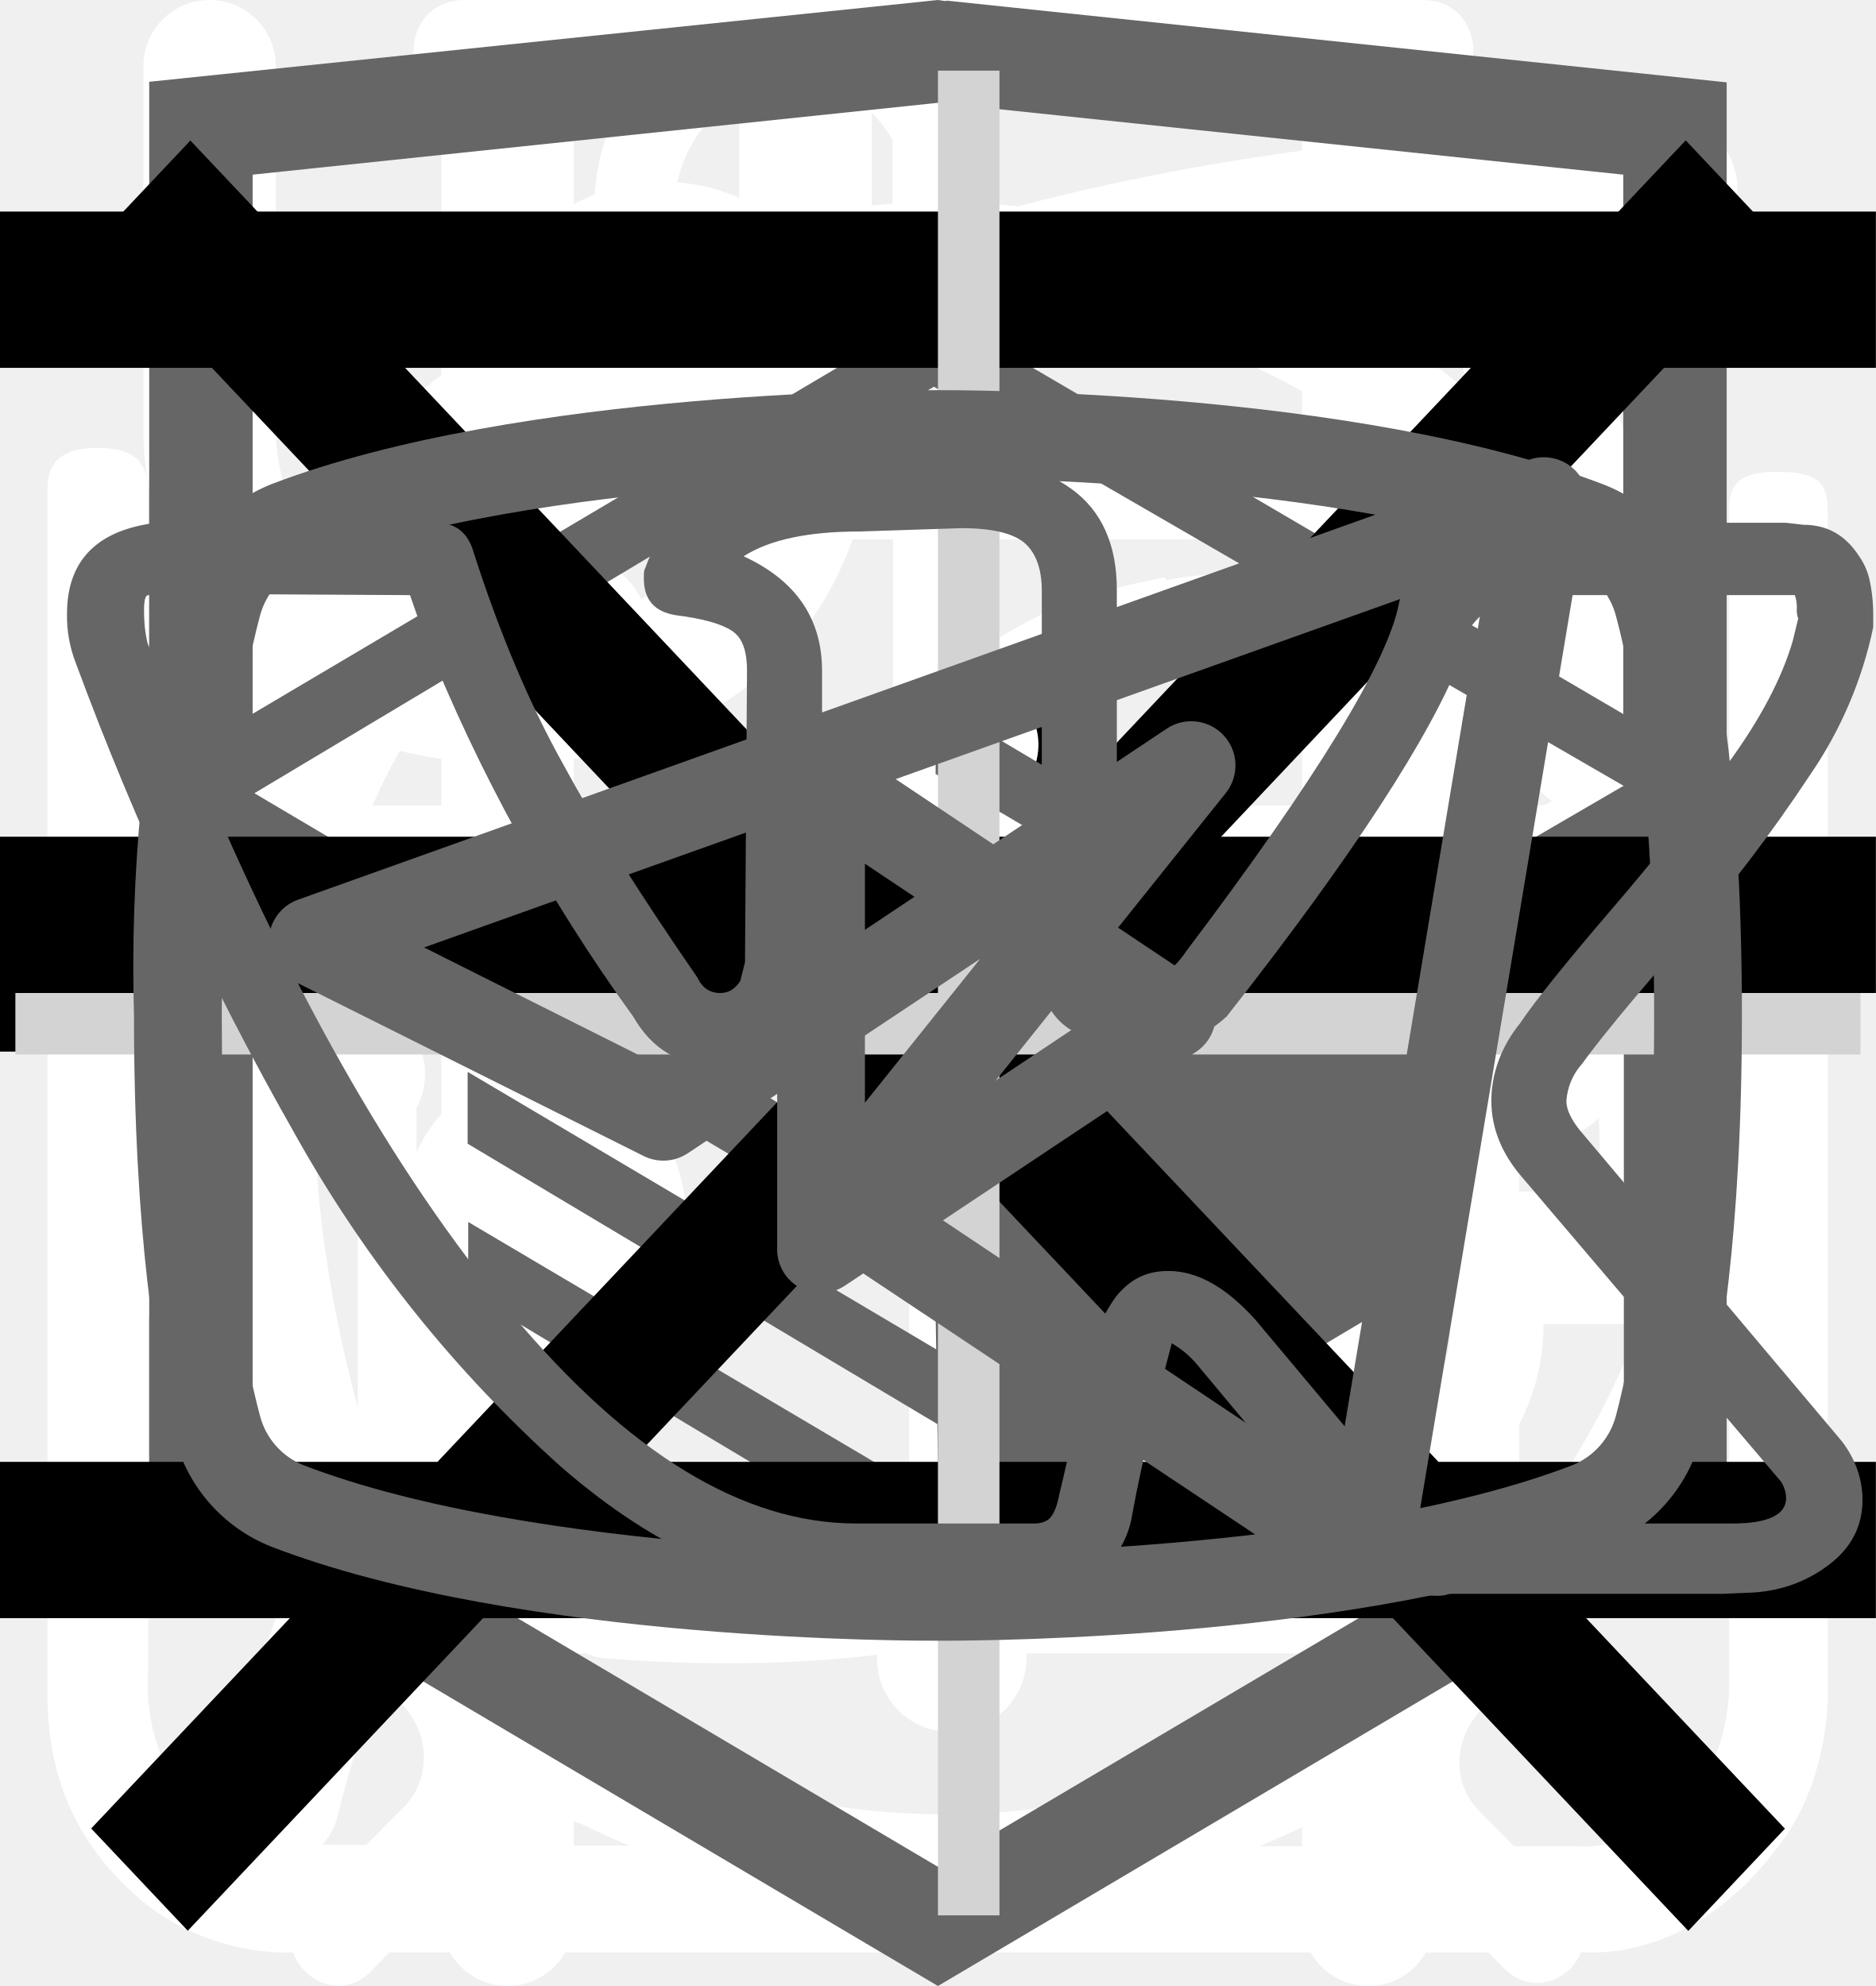
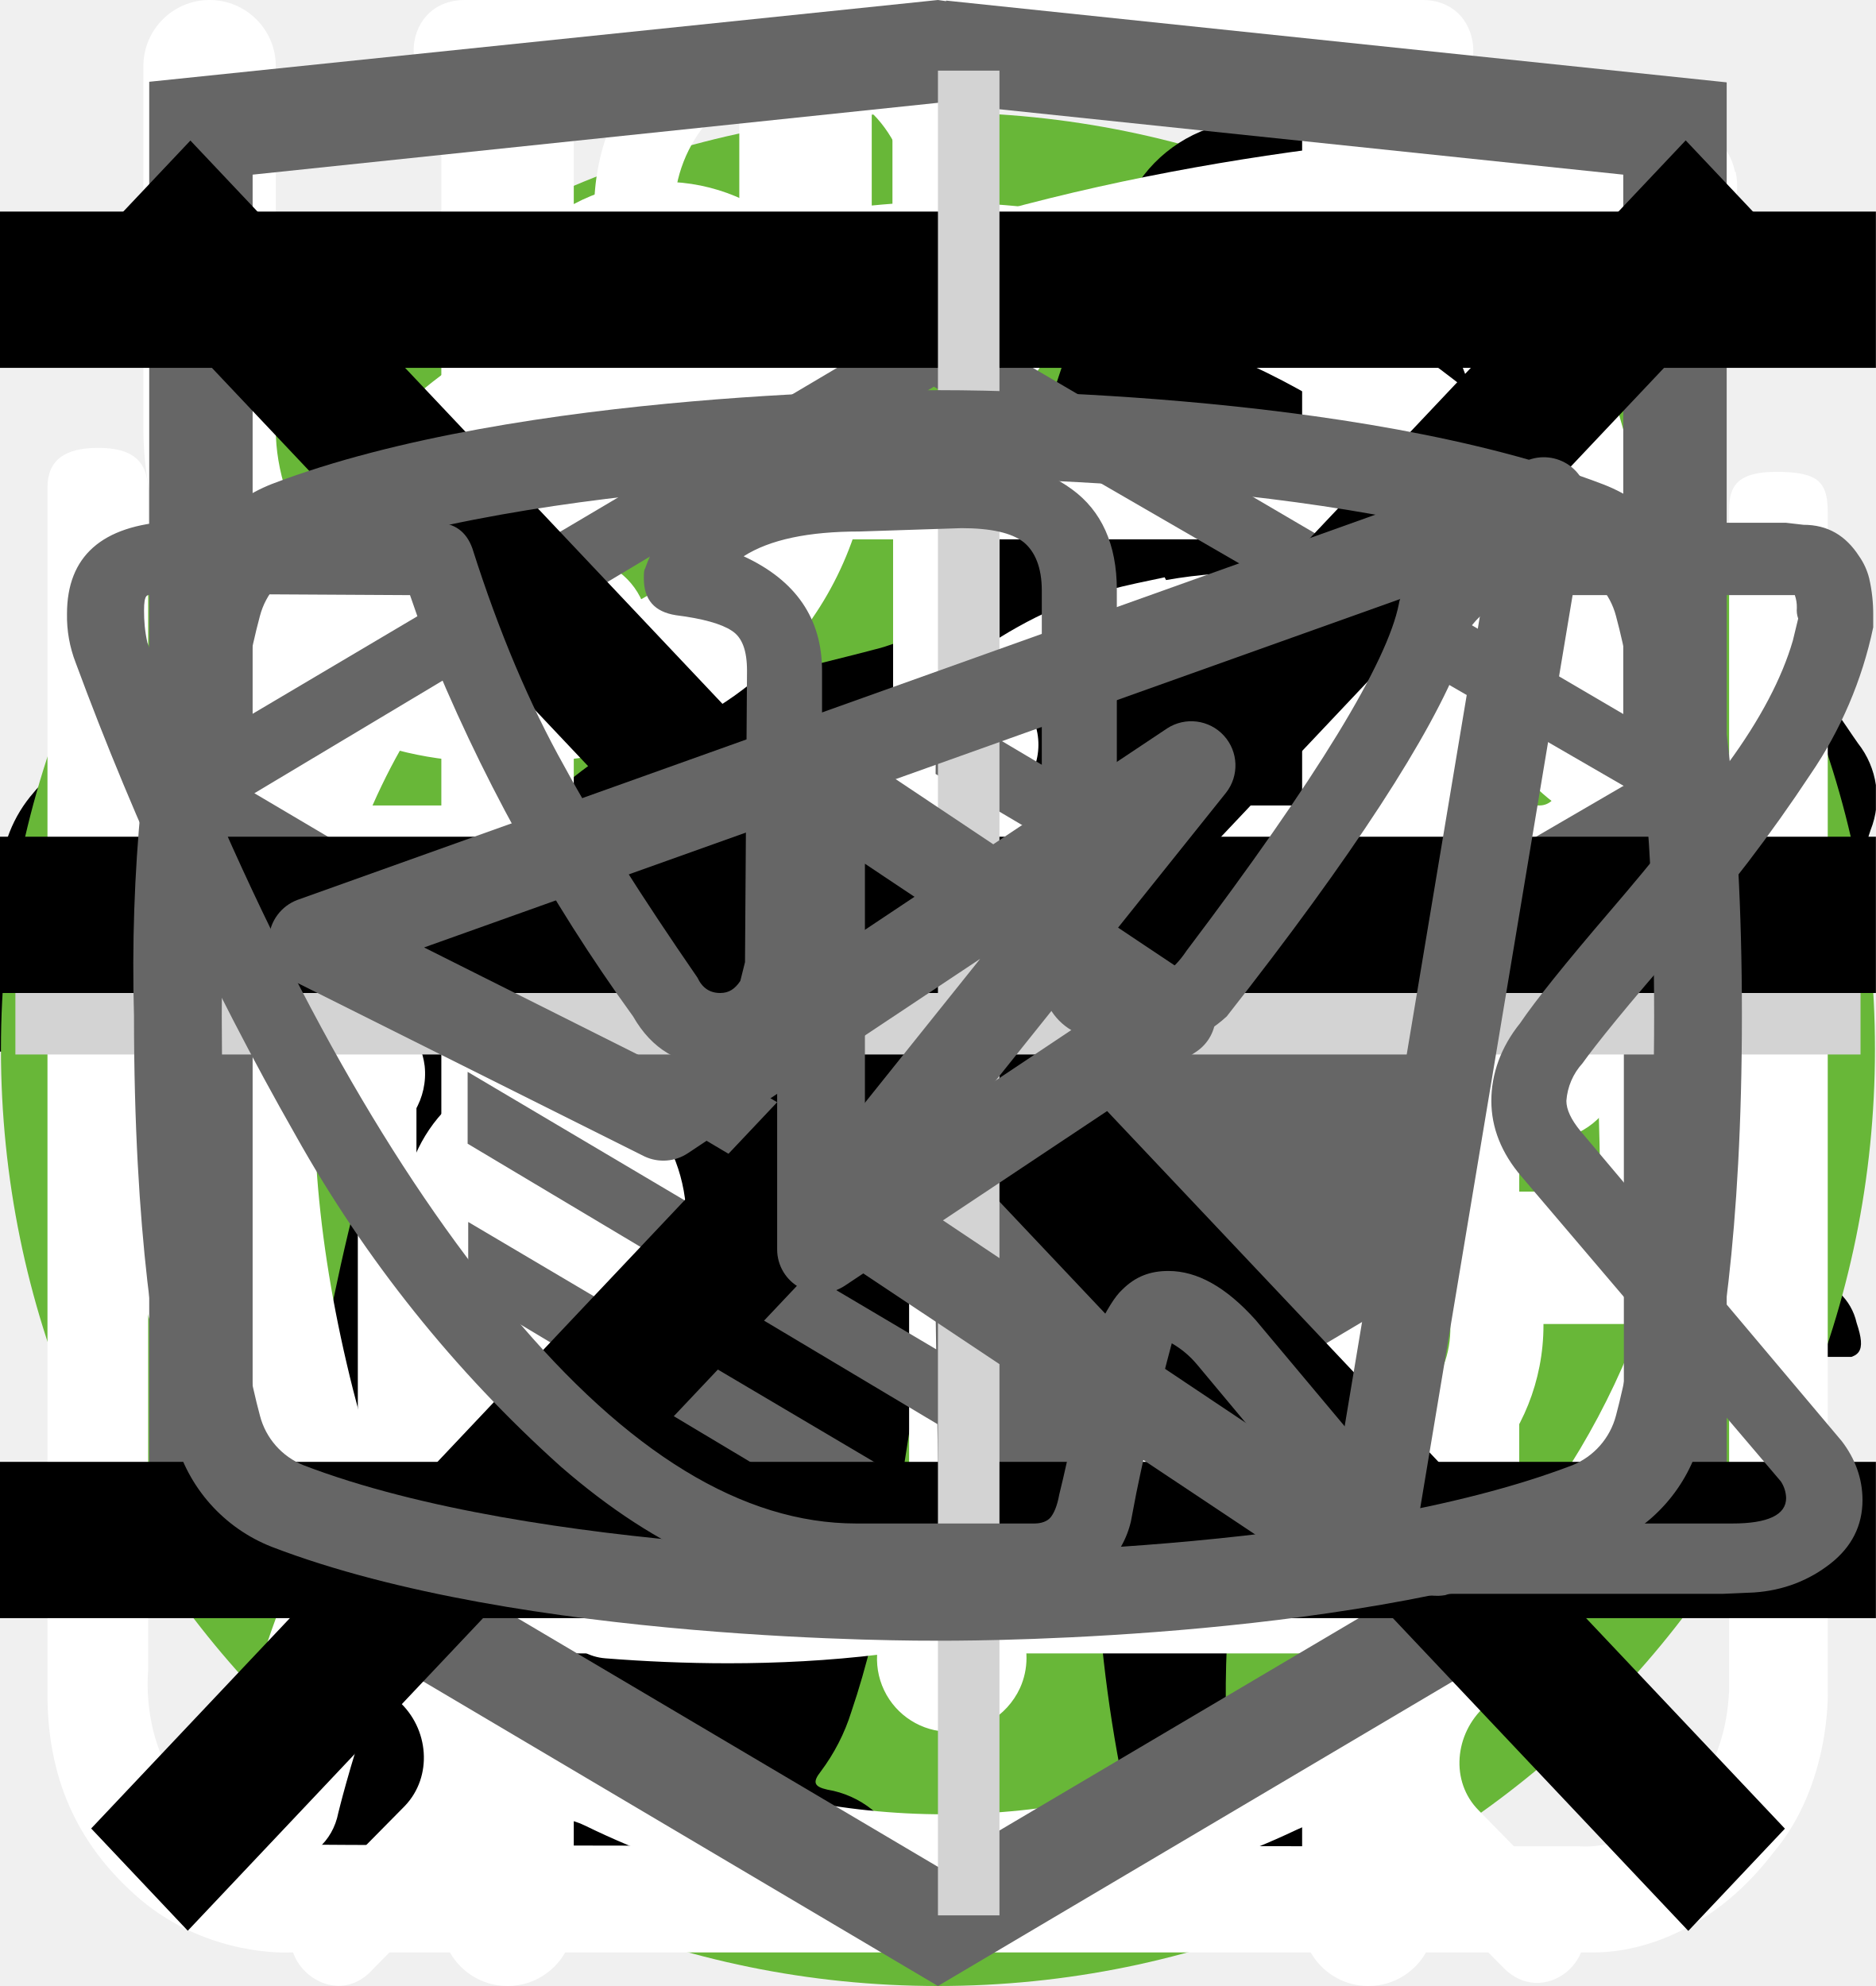
<svg xmlns="http://www.w3.org/2000/svg">
  <style>:root svg:not(:target){display:none}</style>
  <svg viewBox="0 0 32 12" fill="none" id="arrow-right">
    <path stroke="#000" stroke-width="2" d="M0 6h18" />
    <path d="m24 6-6.75 5.2v-10.4l6.75 5.2Z" fill="#000" />
+   </svg>
+   <svg viewBox="0 0 134 100" fill="none" id="cat-pro">
+     <circle cx="69" cy="50" r="50" fill="#68B738" />
+     <g clip-path="url(#cat-pro_0)">
+       <path d="M123.12 25.76a15.2 15.2 0 0 1 4.5-4.6c1-.7 1.6-.7 2.2.6.8 1.9 1.5 3.9.9 6a2.29 2.29 0 0 0 .4 2.1c.6.8 1.1 1.6 1.6 2.3a6.27 6.27 0 0 1 .9 6.2 5.38 5.38 0 0 0-.2 3.1c.2.99.2 2 0 3a3.75 3.75 0 0 1-2.7 3.2 5.21 5.21 0 0 0-3.2 2 1.05 1.05 0 0 1-.9.5c-1.2.2-4.2-2.5-4.2-3.7v-.6c.1-3.6-.1-3.9-3.4-5.4a4.4 4.4 0 0 1-1.8-1.2c-.6-.8-1.4-.7-2.3-.4-.9.3-1.4.9-1.3 1.9.3 2.42.4 4.86.3 7.3 0 .27.07.55.2.8 3.1 4.5 4.3 9.8 5.8 14.9 1.2 3.9 3.4 6 7.4 6.3.64.05 1.27.15 1.9.3a4.16 4.16 0 0 1 3.4 3.2c.7 2.1.3 2.6-1.8 2.6h-6.5a3.24 3.24 0 0 1-2.3-.8 11.71 11.71 0 0 0-3.4-2 7.26 7.26 0 0 1-3.4-2.6 28.58 28.58 0 0 0-4-4.5c-2.8-2.9-5.8-5.7-8.4-8.7a11.38 11.38 0 0 1-3.2-7.6c0-.9-.2-1.3-1.2-.9-.3.19-.65.3-1 .3-2.8 0-4.2 1.7-5.2 4.2-.9 2.1-2.1 4.1-3.2 6.2a10.4 10.4 0 0 0-1 4.2c0 2.4.6 3.2 2.8 4 1.4.5 2.7 1 3.4 2.4.8 1.6.6 2-1.1 2.1h-6.8a1.88 1.88 0 0 1-1.9-1.1l-1.8-3a6.05 6.05 0 0 1-.7-5.4c.43-1.74.47-3.55.1-5.3a8.42 8.42 0 0 1 1.7-7c.6-.7.6-1-.4-1.2a50.07 50.07 0 0 1-11.87-4.13.1.1 0 0 1-.03-.07c-3.2-1.2-3.8-1-4.7 2.3-.8 2.8-1.6 5.6-2.2 8.5-.7 3.2.1 6.2 1.1 9.2.4 1.2 1.6 1.1 2.5 1.4 2 .6 3.7 1.4 4.5 3.5.7 1.6.6 1.8-1.1 1.8-1.7 0-3.4-.1-5.2 0a6.7 6.7 0 0 1-4.2-1.4c-4.8-3.2-6.2-8.1-6.6-13.4-.2-3.3-2-5.9-4.1-8.4-.4-.5-.8-.7-1.4-.3a44.32 44.32 0 0 1-6.7 3 26.71 26.71 0 0 0-12.2 8.8 10.63 10.63 0 0 0-2.2 5.1c-.3 1.8.2 2.6 2 3.1s2.7 1.5 2.9 3.4c.1.8-.2 1.2-1 1.2h-8.1a1.65 1.65 0 0 1-1.3-.8 8.56 8.56 0 0 1-1.9-5.5c-.05-3.46.25-6.91.9-10.3a6.3 6.3 0 0 1 3.4-4.8c5.9-2.8 9-8.1 11.8-13.6.6-1.1.1-1.3-.9-1.2-2.8.39-5.45 1.49-7.7 3.2a70.62 70.62 0 0 0-8.3 7.1 16.67 16.67 0 0 1-10.3 4.9c-7.3.4-10.7-3.7-10.4-10.3a9.67 9.67 0 0 1 2.4-6.1 4.25 4.25 0 0 1 4.5-1.5c1.5.4 1.9 1.2 1.3 2.7-.3.6-.7 1.1-1 1.7a7.5 7.5 0 0 0-1 2c-1.1 3 .4 5.1 3.5 5.4 3.3.3 6-1.1 8.5-3.1 3.01-2.41 5.7-5.2 8-8.3a20.79 20.79 0 0 1 14.4-8.1c2.3-.3 4.3-1.3 6.5-1.9a41.5 41.5 0 0 1 12.7-1.8 13 13 0 0 0 5.8-1.1c4.9-2 10-2 15.1-1 4 .8 8 1.8 11.9 2.8 2.32.43 4.7.36 7-.2a67.79 67.79 0 0 1 13.4-2c2.96-.15 5.91.44 8.6 1.7 2 .9 2 .9 1.5 2.8Z" fill="#000" />
+     </g>
+     <defs>
+       <clipPath id="cat-pro_0">
+         <path fill="#fff" transform="translate(0 20)" d="M0 0h134v56h-134z" />
+       </clipPath>
+     </defs>
+   </svg>
+   <svg viewBox="0 0 50 53" fill="none" id="cat-slim">
+     <circle cx="25" cy="28" r="25" fill="#68B738" />
+     <g clip-path="url(#cat-slim_0)">
+       <path d="M35.2 0h-.2c-.32.19-.59.47-.74.82a8.03 8.03 0 0 0-.67 1.76.84.84 0 0 1-.76.69 3.77 3.77 0 0 0-2.69 1.95c-.37.66-.69 1.35-.95 2.06-.73 1.9-1.29 3.85-1.98 5.77-.32.87-.34.87-1.32.87-1.16 0-1.08-.18-1.1 1.1 0 .41.13.62.56.6.13 0 .33-.07.39.1.05.18-.13.26-.23.36a4.63 4.63 0 0 1-2.23 1.26c-.97.26-1.97.47-2.92.79-2.45.82-4.7 1.96-6.46 3.9a14.44 14.44 0 0 0-2.44 4.04c-1.89 4.46-2.8 9.15-3.51 13.88a97.06 97.06 0 0 0-.75 6.7c-.1 1.1-.2 2.23-.2 3.35h17.14c.03-.23-.01-.46-.12-.66a2.58 2.58 0 0 0-1.97-1.58c-.36-.08-.4-.2-.18-.48.36-.48.64-1.02.82-1.6.84-2.47 1.16-5.06 1.57-7.62.23-1.96.83-3.85 1.77-5.59a11.13 11.13 0 0 1 2.87-3.28c.43-.32.45-.32.52.23.05.36.06.74.09 1.11a48.2 48.2 0 0 1-.1 7.31c-.2 1.88-.22 3.78-.07 5.67.2 2.2.59 4.36 1.16 6.49h6.84a2.8 2.8 0 0 0-2.18-2.29c-.64-.1-1.3-.07-1.93.1-.31.08-.44 0-.46-.33-.22-2.73-.04-5.47.51-8.16a91.8 91.8 0 0 0 1.57-9.37c.14-1.27.54-2.5 1.18-3.6.6-1.1 1.14-2.23 1.74-3.33a3.03 3.03 0 0 0 .22-2.67c-.14-.37-.27-.74-.44-1.1-.52-1-1.03-2-1.5-3-.26-.52-.2-.59.36-.6.84 0 .84 0 .86-.85v-.34c0-.35-.14-.55-.52-.51h-.78c-.36 0-.46-.15-.37-.52a3.22 3.22 0 0 1 2.64-2.28 11.3 11.3 0 0 1 3.4.22.51.51 0 0 0 .65-.33 40 40 0 0 1 .66-1.55.52.52 0 0 0-.05-.58c-1.65-2.1-3.43-4.05-5.87-5.3a.77.77 0 0 1-.45-.58 9.8 9.8 0 0 0-.65-2.14 1.8 1.8 0 0 0-.73-.89Z" fill="#000" />
+     </g>
+     <defs>
+       <clipPath id="cat-slim_0">
+         <path fill="#fff" transform="translate(7)" d="M0 0h36v50h-36z" />
+       </clipPath>
+     </defs>
  </svg>
  <svg viewBox="0 0 27 31" fill="none" id="clock">
    <path d="M6.12 0c-1.07 0-1.07 1.58 0 1.58h6.67v1.6a13.21 13.21 0 0 0-12.23 13.3c0 4.02 1.75 7.64 4.52 10.07.48.43.54 1.18.1 1.64l-1.53 1.55c-.75.69.36 1.75 1.03 1l2-2.03c.36-.34.88-.43 1.32-.21a12.79 12.79 0 0 0 11.1.06c.43-.21.96-.13 1.3.21l1.95 1.97c.68.64 1.66-.31 1.04-1l-1.45-1.48c-.45-.45-.38-1.2.1-1.63a13.47 13.47 0 0 0 4.62-10.16 13.2 13.2 0 0 0-12.27-13.28v-1.6h6.67c1.06 0 1.06-1.59 0-1.59h-14.94Zm-4.12 16.47c0-6.53 5.2-11.82 11.6-11.82 6.41 0 11.6 5.3 11.6 11.82 0 6.55-5.19 11.85-11.6 11.85-6.4 0-11.6-5.3-11.6-11.85Zm10.8-8.09c0-1.1 1.66-1.1 1.66 0v8.63c0 .23-.09.44-.25.6a.86.86 0 0 1-.6.25.82.82 0 0 1-.57-.23.8.8 0 0 1-.24-.56v-8.69Zm-5 2.62c.31 0 .61-.12.83-.34a1.14 1.14 0 0 0-.82-1.96c-.3.02-.56.16-.75.37a1.14 1.14 0 0 0 .75 1.92Zm11.6 0c.31 0 .6-.12.82-.34a1.14 1.14 0 0 0-.82-1.96 1.14 1.14 0 0 0 0 2.29Zm-10.43 12.59c0 1.53-2.33 1.53-2.33 0s2.33-1.53 2.33 0Zm4.64 3.44a1.18 1.18 0 0 0 1.17-.68 1.14 1.14 0 0 0-.7-1.56 1.17 1.17 0 0 0-1.22.32 1.14 1.14 0 0 0 .75 1.92Zm-8.12-10.39a1.14 1.14 0 0 1-.69 1.17 1.17 1.17 0 0 1-1.57-.7 1.14 1.14 0 0 1 .32-1.2 1.17 1.17 0 0 1 1.94.73Zm17.39 1.15a1.17 1.17 0 0 0 1.17-.68 1.14 1.14 0 0 0-.7-1.55 1.17 1.17 0 0 0-1.22.32 1.14 1.14 0 0 0 .75 1.91Zm-2.32 5.8c0 1.53-2.32 1.53-2.32 0s2.32-1.53 2.32 0Z" fill="#fff" />
  </svg>
  <svg viewBox="0 0 26 30" fill="none" id="eat">
    <path fill-rule="evenodd" clip-rule="evenodd" d="M19.12.08a1 1 0 0 1 1.09.21c.9.91 2.1 2.88 3.06 5.92a42.6 42.6 0 0 1 1.73 12.79 1 1 0 0 1-1 1h-3.5v9a1 1 0 1 1-2 0v-28a1 1 0 0 1 .62-.92Zm1.38 17.92h2.5a39.62 39.62 0 0 0-1.64-11.19 22.4 22.4 0 0 0-.86-2.3v13.49Zm-14-18a1 1 0 0 1 1 1v28a1 1 0 1 1-2 0v-28a1 1 0 0 1 1-1Z" fill="#fff" />
    <path fill-rule="evenodd" clip-rule="evenodd" d="M2 0a1 1 0 0 1 1 1v5.5c0 .56.2 1.32.7 1.92.48.56 1.31 1.08 2.8 1.08a1 1 0 1 1 0 2 5.41 5.41 0 0 1-4.33-1.8 5.07 5.07 0 0 1-1.17-3.2v-5.5a1 1 0 0 1 1-1Z" fill="#fff" />
    <path fill-rule="evenodd" clip-rule="evenodd" d="M11 0a1 1 0 0 0-1 1v5.5c0 .56-.2 1.32-.7 1.92-.48.56-1.31 1.08-2.8 1.08a1 1 0 0 0 0 2 5.4 5.4 0 0 0 4.33-1.8 5.07 5.07 0 0 0 1.17-3.2v-5.5a1 1 0 0 0-1-1Z" fill="#fff" />
  </svg>
  <svg viewBox="0 0 80 83" fill="none" id="gift">
    <path d="M65.66 36.01h-51.27a3.27 3.27 0 0 1-3.26-3.27v-9.83c0-1.8 1.46-3.28 3.26-3.28h51.27c1.8 0 3.26 1.47 3.26 3.28v9.83c0 1.8-1.46 3.27-3.26 3.27Zm-51.27-13.86a.78.78 0 0 0-.76.76v9.83c0 .42.34.76.76.76h51.27c.42 0 .76-.34.76-.76v-9.83a.77.77 0 0 0-.76-.76h-51.27Z" fill="#fff" />
    <path d="M58.5 69.67h-36.96a6.3 6.3 0 0 1-6.28-6.32v-28.6a1.25 1.25 0 1 1 2.5.01v28.6a3.8 3.8 0 0 0 3.78 3.8h36.97a3.8 3.8 0 0 0 3.78-3.8v-28.6a1.25 1.25 0 1 1 2.5 0v28.6a6.3 6.3 0 0 1-6.28 6.3Z" fill="#fff" />
    <path d="M40.02 69.67c-.69 0-1.25-.57-1.25-1.26v-33.65a1.25 1.25 0 1 1 2.5 0v33.65c0 .7-.56 1.26-1.25 1.26Zm-15.6-47.53a8.15 8.15 0 0 1-3.25-11 8.06 8.06 0 0 1 10.94-3.27c5.96 3.25 9.18 12.3 9.31 12.7l-2.36.82c-.03-.08-3.03-8.53-8.14-11.3a5.56 5.56 0 0 0-7.55 2.25 5.62 5.62 0 0 0 2.24 7.6l-1.19 2.2Z" fill="#fff" />
    <path d="m55.62 22.14-1.19-2.2a5.58 5.58 0 0 0-5.3-9.85c-5.1 2.77-8.12 11.22-8.15 11.3l-2.36-.83c.14-.38 3.36-9.44 9.32-12.69a8.02 8.02 0 0 1 10.94 3.27 8.1 8.1 0 0 1-3.26 11Zm7.92 30.7h-47.03a1.25 1.25 0 0 1 0-2.51h47.03a1.25 1.25 0 0 1 0 2.51Z" fill="#fff" />
  </svg>
  <svg viewBox="0 0 27 29" fill="none" id="glass">
    <path d="M11.38 0c-1.64 0-2.9 1.36-2.9 3.08s1.26 3.08 2.9 3.08c1.63 0 2.9-1.36 2.9-3.08s-1.27-3.08-2.9-3.08Zm0 1.18c1 0 1.72.84 1.72 1.9 0 1-.8 1.9-1.72 1.9-1 0-1.73-.84-1.73-1.9 0-1 .78-1.9 1.72-1.9Zm-10.88 23.56c0 1.18.4 2.18 1.36 3 1 .84 2.17.77 2.17.77h19.04c.77 0 1.8-.38 2.62-1.45.85-1 .8-2.36.8-2.36v-17.21c0-.44-.12-.6-.75-.6-.64 0-.69.27-.69.59v17.22c-.02.3-.07 1.08-.74 1.72-.74.62-1.45.54-1.45.54s-18.13 0-19.03-.03a2.14 2.14 0 0 1-1.45-.9c-.51-.73-.41-1.63-.41-1.63v-17.22c0-.46-.24-.64-.73-.64s-.74.18-.74.58v17.62Zm16.31-16.31c-1.08.23-2.17.38-4.26 2.35-2.08 2-3.62 1.9-5.16 1.82-1.54-.1-3.17-1.54-3.45-1.9-.33-.36-.9-.12-1.08.11-.16.24-.16.64.1 1 1.27 1.18 2.45 2.08 4.72 2.26a7.5 7.5 0 0 0 5.89-2.26c1.45-1.45 2.17-1.72 3.26-1.9a6.3 6.3 0 0 1 5.08 1.26c1 1.1 1.26.78 1.54.48.54-.72-.23-1.27-1.1-1.9a7.24 7.24 0 0 0-5.52-1.28l-.02-.04Zm-9.06 7.16c-1.18 0-2.08 1-2.08 2.26 0 1.27.9 2.27 2.08 2.27 1.18 0 2.08-1 2.08-2.27s-.9-2.26-2.08-2.26Zm11.78.78c-1.54 0-2.8 1.36-2.8 2.99 0 1.63 1.26 2.99 2.8 2.99 1.54 0 2.81-1.36 2.81-3 0-1.62-1.27-2.98-2.8-2.98Zm0 1.45c.8 0 1.45.7 1.45 1.54a1.5 1.5 0 0 1-1.45 1.54c-.8 0-1.45-.7-1.45-1.54 0-.86.65-1.54 1.45-1.54Z" fill="#fff" />
  </svg>
  <svg viewBox="0 0 30 32" fill="none" id="leaf">
    <g clip-path="url(#leaf_0)">
      <path d="M27.84 2.77a.95.95 0 0 0-.9-.77h-.01c-4.94.03-16.95.92-21.8 8.38-2.51 3.88-2.73 8.91-.64 14.96l.07.13a25.93 25.93 0 0 0-1.04 3.32 1 1 0 0 0 .72 1.19l.2.02c.43 0 .81-.32.9-.79.03-.1 2.42-10.37 10.86-16.38.43-.3.55-.93.26-1.38a.9.9 0 0 0-1.3-.28c-4.79 3.4-7.74 8-9.47 11.65-1.24-4.57-.92-8.37.99-11.3 3.74-5.76 12.62-7.15 17.98-7.45-1.16 1.8-2.41 5.1-2.41 10.93 0 3.12-.83 5.52-2.47 7.14-2.62 2.6-6.88 2.83-10 2.58-.51-.04-.96.38-1 .93-.04.55.35 1.03.86 1.07.63.05 1.3.08 1.98.08 3.18 0 6.87-.66 9.43-3.2 2.04-2 3.07-4.9 3.07-8.6 0-9.1 3.22-11.1 3.23-11.1.4-.21.6-.68.5-1.13Z" fill="#fff" />
    </g>
    <defs>
      <clipPath id="leaf_0">
        <path fill="#fff" d="M0 0h30v32h-30z" />
      </clipPath>
    </defs>
  </svg>
  <svg viewBox="0 0 27 34" fill="none" id="logo-academy">
    <g clip-path="url(#logo-academy_0)">
      <path d="m13.64.02-.14-.02-13.5 1.4v24.61l13.5 7.99 13.5-7.99v-24.6l-13.36-1.4Zm11.6 25-11.74 6.94-11.73-6.94v-10.1l11.68 6.93.02 1.25-8.02-4.75v1.23l8.04 4.8.02 1.3-8.05-4.76v1.22l8.04 4.81 8.12-4.83v-5.21l3.62-2.15v10.26Zm0-11.57-3.23 1.88-1.48.88-7.06-4.19-.01 1.23 6.04 3.57-.06.03-.13.07-.86.5-4.98-2.95-.01 1.22 3.93 2.33-.93.61-.02.01-2.97-1.74-.01 1.23 1.94 1.13-1.98 1.19-11.62-6.87 11.63-6.96 11.8 6.83Zm0-1.22-11.8-6.92-11.67 6.91v-9.23l11.73-1.23 11.73 1.23v9.24Z" fill="#666" />
    </g>
    <defs>
      <clipPath id="logo-academy_0">
        <path fill="#fff" d="M0 0h27v34h-27z" />
      </clipPath>
    </defs>
  </svg>
  <svg viewBox="0 0 20 20" fill="none" id="menu-collapsed">
    <path transform="matrix(.68659 -.72705 .68659 .72705 2.002 20)" stroke="#000" stroke-width="1.5" d="M0-.75h24.76" />
    <path transform="matrix(.68659 .72705 -.68659 .72705 1 2)" stroke="#000" stroke-width="1.5" d="M0-.75h24.76" />
  </svg>
  <svg viewBox="0 0 24 24" fill="none" id="menu-expanded">
    <path stroke="#000" stroke-width="2" d="M0 3h24m-24 8h24m-24 8h24" />
  </svg>
  <svg viewBox="0 0 61 61" fill="none" id="plus">
    <path stroke="#D3D3D3" stroke-width="2" d="M31.5.5v60m29-29h-60" />
  </svg>
  <svg viewBox="0 0 28 22" fill="none" id="telegram">
    <path fill-rule="evenodd" clip-rule="evenodd" d="M23.46 3.15c.18.15.27.38.23.61l-2.63 15.76a.66.66 0 0 1-1.01.44l-7.88-5.25a.66.66 0 0 1-.15-.96l2.61-3.26-4.36 2.9a.66.66 0 0 1-.65.05l-5.26-2.63a.66.66 0 0 1 .08-1.2l18.38-6.57a.66.66 0 0 1 .64.11Zm-17.13 7.17 3.53 1.77 7.56-5.04a.66.66 0 0 1 .88.96l-4.8 6 6.43 4.3 2.28-13.66-15.88 5.67Z" fill="#666" />
  </svg>
  <svg viewBox="0 0 28 22" fill="none" id="vkontakte">
    <path d="M1 5.34c0-.86.52-1.32 1.55-1.38l3.97.02c.26 0 .44.13.53.38.4 1.26.86 2.34 1.37 3.25.5.92 1.17 1.97 1.99 3.16.07.15.18.23.34.23.13 0 .22-.06.3-.18l.07-.28.03-4.35c0-.3-.07-.5-.23-.6-.15-.1-.43-.18-.83-.23-.32-.05-.48-.23-.48-.55 0-.07 0-.12.02-.15.38-1.09 1.44-1.63 3.2-1.63l1.5-.03c.67 0 1.23.16 1.67.48.44.32.67.82.67 1.5v5.72c.12.08.24.12.34.12.27 0 .5-.15.7-.45 1.95-2.58 3-4.31 3.17-5.18a.3.3 0 0 1 .05-.13c.12-.25.33-.47.61-.65.29-.19.53-.31.75-.38a.55.55 0 0 1 .24-.05h4.13l.26.03c.36 0 .63.16.83.47.07.1.12.21.15.33a2.4 2.4 0 0 1 .06.55v.18a6.11 6.11 0 0 1-.94 2.2 23.4 23.4 0 0 1-1.93 2.53c-.79.9-1.27 1.5-1.47 1.78a.93.93 0 0 0-.24.56c0 .13.07.28.21.45l3.9 4.63c.2.26.31.56.31.88 0 .38-.16.7-.48.95-.32.25-.7.4-1.14.43l-.46.02h-4.04c-.02 0-.06 0-.11.02a.86.86 0 0 1-.1.01c-.4 0-.76-.16-1.1-.48-.12-.13-.96-1.12-2.5-2.97a1.39 1.39 0 0 0-.38-.32 38.47 38.47 0 0 0-.53 2.24l-.08.42a1.4 1.4 0 0 1-1.12 1.06l-.37.02h-2.61c-1.48 0-2.95-.63-4.41-1.9a19.3 19.3 0 0 1-3.96-4.95 47.51 47.51 0 0 1-3.28-7.05 1.92 1.92 0 0 1-.13-.73Zm16.01 6.51c-.37 0-.7-.1-1.01-.29a.9.9 0 0 1-.45-.79v-5.78c0-.34-.1-.58-.27-.72-.18-.14-.49-.21-.93-.21l-1.52.05c-.76 0-1.34.12-1.73.37.78.36 1.17.93 1.17 1.71v4.43a1.5 1.5 0 0 1-.53 1.04 1.6 1.6 0 0 1-1.07.42c-.53 0-.94-.24-1.22-.73a26.16 26.16 0 0 1-3.1-5.63l-.23-.66-3.55-.02c-.23 0-.36.01-.38.03-.03.03-.04.1-.04.22 0 .15.01.3.05.48l.56 1.4c1.49 3.64 3.11 6.51 4.86 8.6 1.75 2.1 3.47 3.15 5.16 3.15h2.66c.1 0 .19-.03.24-.09.05-.06.1-.17.13-.34l.06-.25.5-2.21c.15-.3.27-.5.38-.6.2-.2.42-.28.69-.28.43 0 .86.24 1.3.73l2.27 2.71c.14.22.3.33.45.33h4.4c.53 0 .8-.13.8-.38a.47.47 0 0 0-.08-.25l-3.87-4.55c-.3-.35-.45-.73-.45-1.13 0-.4.14-.8.43-1.16.23-.34.68-.9 1.34-1.67.67-.78 1.25-1.51 1.75-2.19.5-.68.82-1.3.98-1.85l.08-.33a.37.37 0 0 1-.02-.16.54.54 0 0 0-.03-.19h-4.18c-.27.1-.48.25-.64.45l-.16.48c-.45 1.16-1.6 2.94-3.5 5.36-.36.33-.8.5-1.3.5Z" fill="#666" />
  </svg>
  <svg viewBox="0 0 28 22" fill="none" id="youtube">
    <path d="m17.85 10.8-5.24-3.5a.65.65 0 0 0-1.01.55v6.98a.65.65 0 0 0 1.01.54l5.24-3.49a.65.65 0 0 0 0-1.09Zm-4.94 2.8v-4.53l3.4 2.27-3.4 2.27Zm12.48-8.56a2.4 2.4 0 0 0-1.45-1.63c-3.72-1.43-9.69-1.41-9.94-1.41s-6.22-.02-9.94 1.4a2.4 2.4 0 0 0-1.45 1.64 25.32 25.32 0 0 0-.61 6.3c0 3.26.33 5.22.61 6.3a2.4 2.4 0 0 0 1.45 1.63c3.72 1.43 9.69 1.4 9.94 1.4h.08c.75 0 6.31-.04 9.86-1.4a2.4 2.4 0 0 0 1.45-1.64c.28-1.07.61-3.03.61-6.3 0-3.25-.33-5.22-.61-6.29Zm-1.27 12.27a1.1 1.1 0 0 1-.65.74c-3.5 1.34-9.4 1.32-9.47 1.32-.07 0-5.98.02-9.47-1.32a1.09 1.09 0 0 1-.65-.74c-.27-1-.57-2.85-.57-5.97 0-3.12.3-4.97.57-5.97a1.1 1.1 0 0 1 .65-.74c3.5-1.34 9.4-1.32 9.47-1.32.07 0 5.98-.02 9.47 1.32a1.1 1.1 0 0 1 .65.74c.27 1 .57 2.85.57 5.97 0 3.12-.3 4.96-.57 5.97Z" fill="#666" />
  </svg>
</svg>
